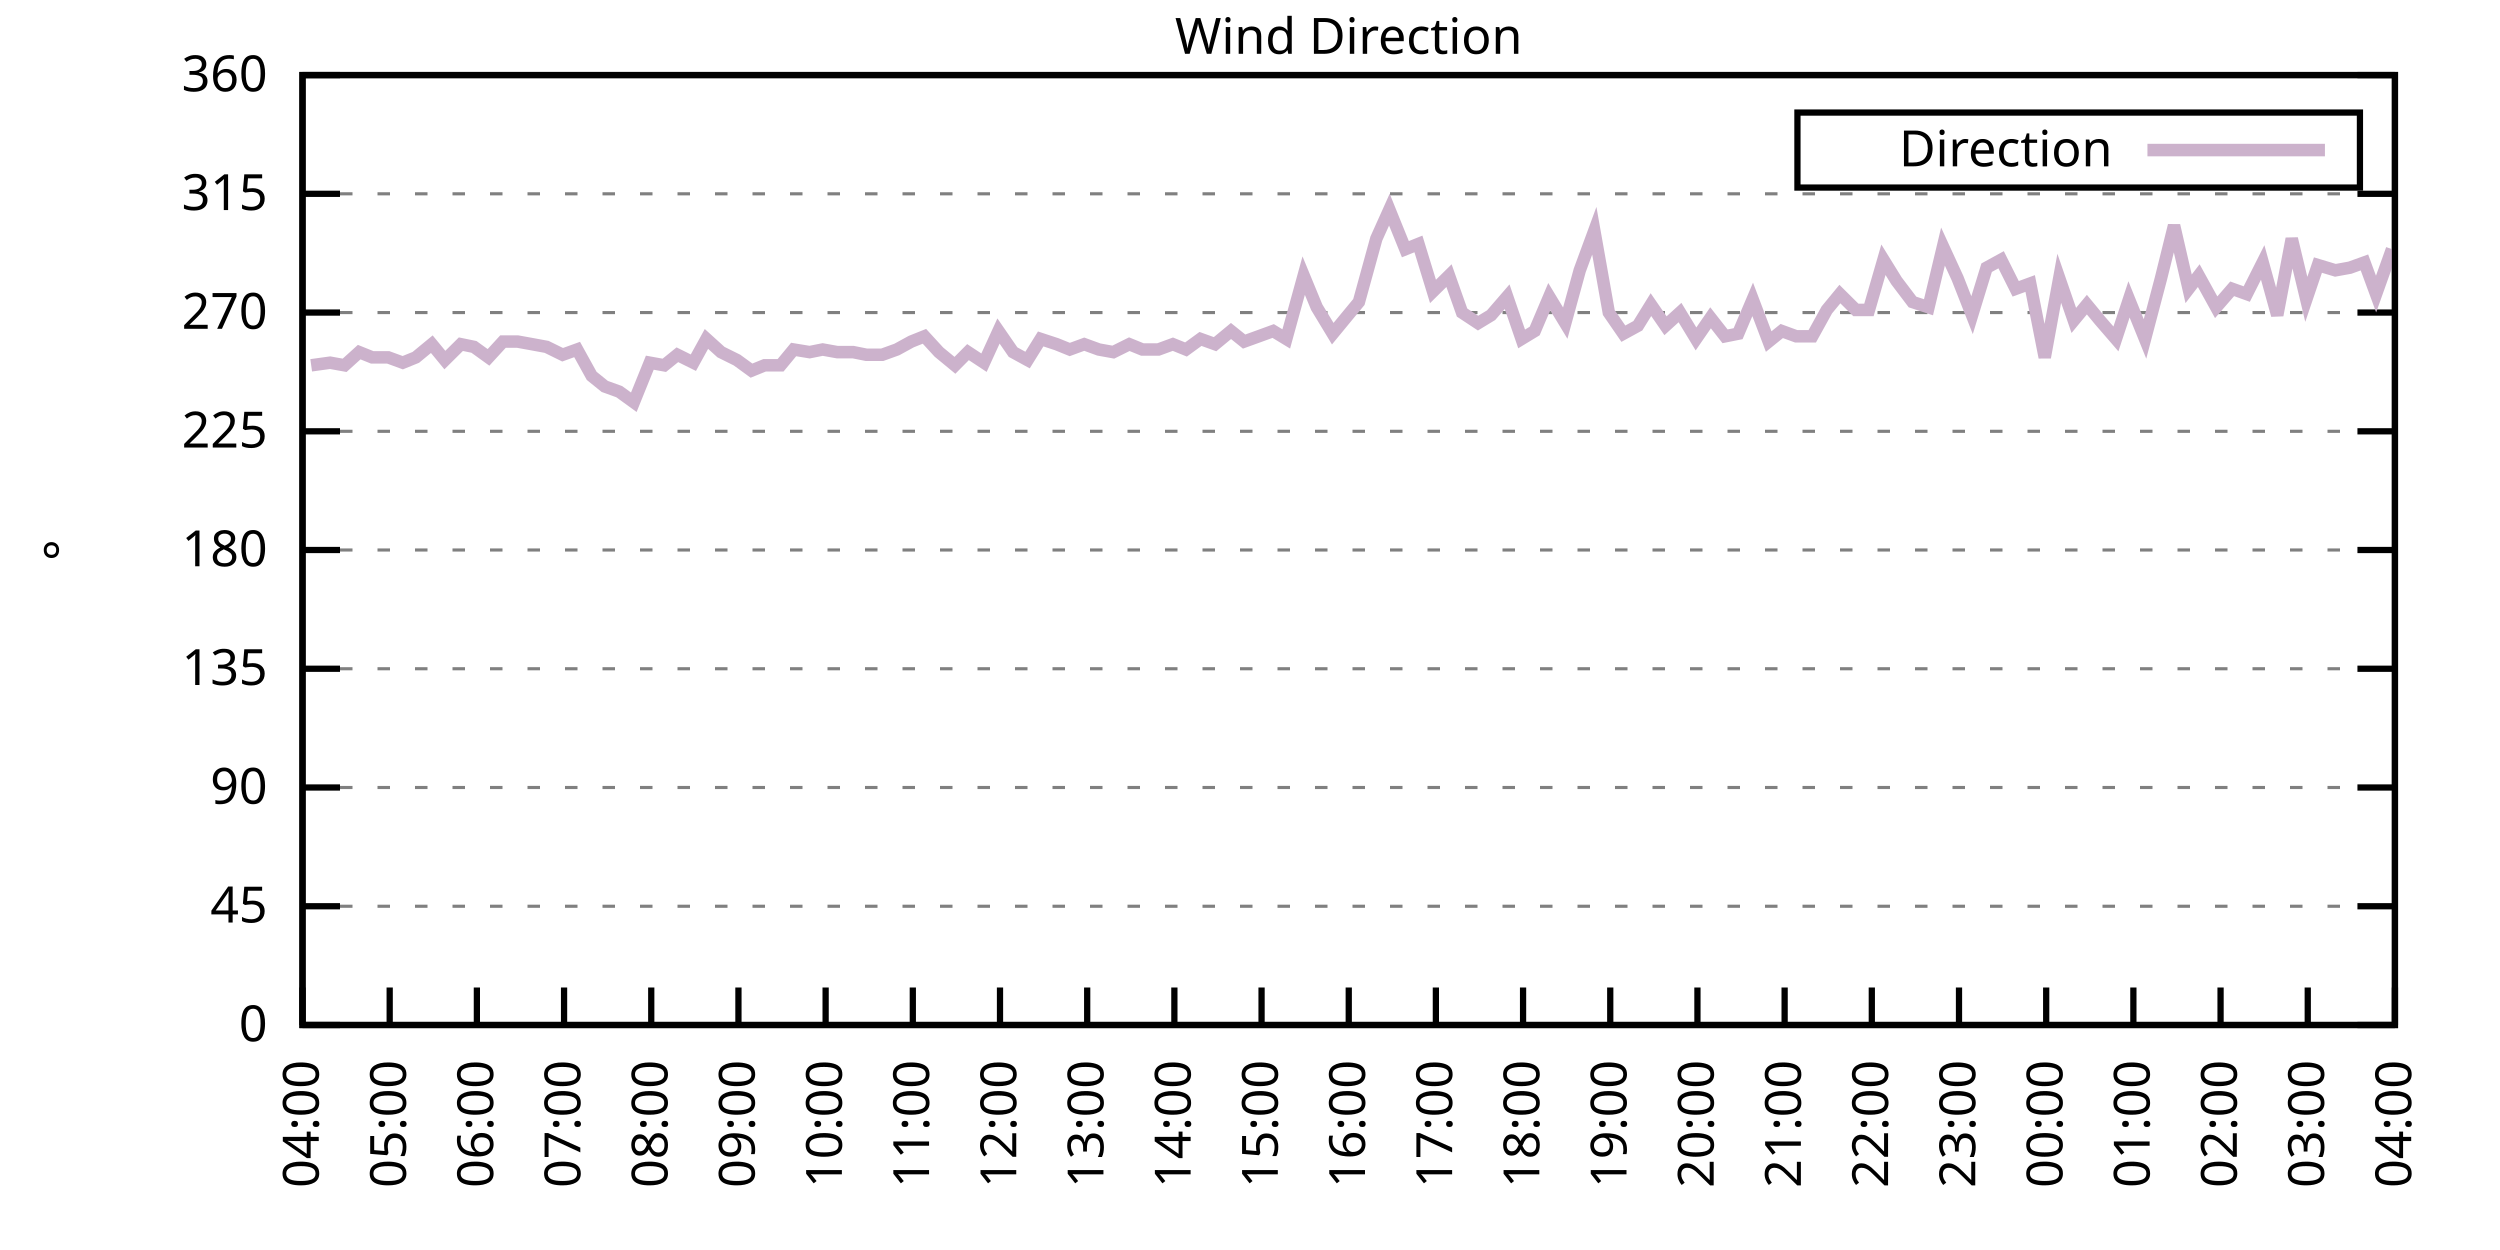
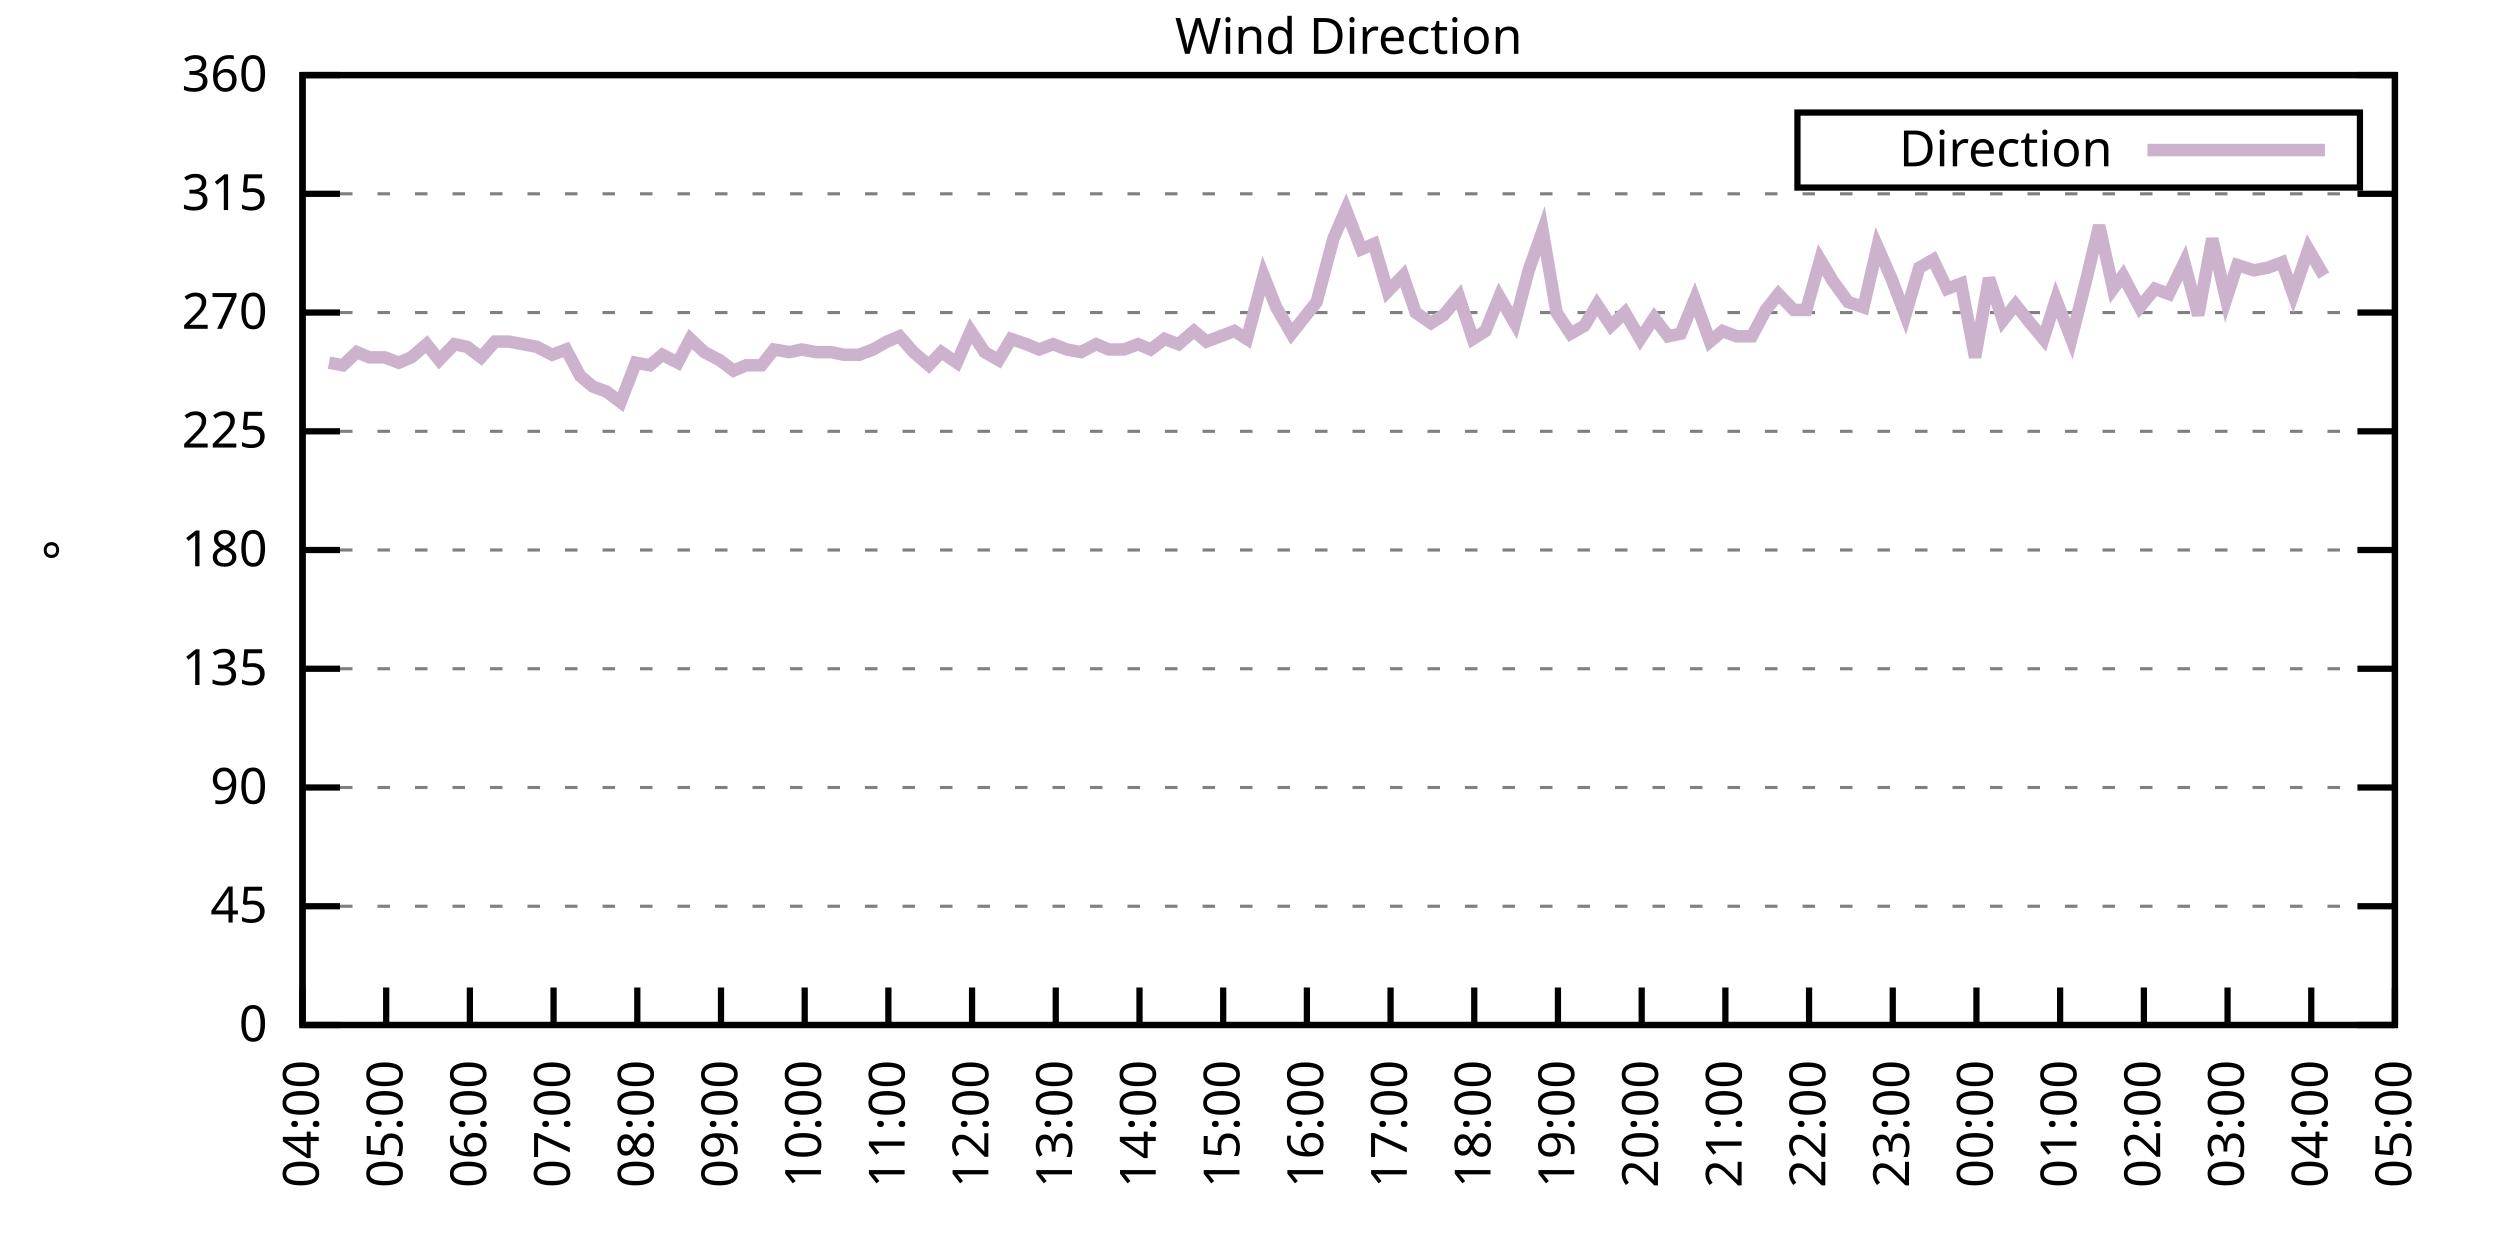
<svg xmlns="http://www.w3.org/2000/svg" xmlns:xlink="http://www.w3.org/1999/xlink" width="400" height="200" viewBox="0 0 400 200">
  <g id="gnuplot_canvas">
    <rect x="0" y="0" width="400" height="200" fill="none" />
    <defs>
      <circle id="gpDot" r="0.5" stroke-width="0.5" stroke="currentColor" />
      <path id="gpPt0" stroke-width="0.333" stroke="currentColor" d="M-1,0 h2 M0,-1 v2" />
      <path id="gpPt1" stroke-width="0.333" stroke="currentColor" d="M-1,-1 L1,1 M1,-1 L-1,1" />
      <path id="gpPt2" stroke-width="0.333" stroke="currentColor" d="M-1,0 L1,0 M0,-1 L0,1 M-1,-1 L1,1 M-1,1 L1,-1" />
      <rect id="gpPt3" stroke-width="0.333" stroke="currentColor" x="-1" y="-1" width="2" height="2" />
      <rect id="gpPt4" stroke-width="0.333" stroke="currentColor" fill="currentColor" x="-1" y="-1" width="2" height="2" />
      <circle id="gpPt5" stroke-width="0.333" stroke="currentColor" cx="0" cy="0" r="1" />
      <use xlink:href="#gpPt5" id="gpPt6" fill="currentColor" stroke="none" />
      <path id="gpPt7" stroke-width="0.333" stroke="currentColor" d="M0,-1.33 L-1.33,0.67 L1.33,0.67 z" />
      <use xlink:href="#gpPt7" id="gpPt8" fill="currentColor" stroke="none" />
      <use xlink:href="#gpPt7" id="gpPt9" stroke="currentColor" transform="rotate(180)" />
      <use xlink:href="#gpPt9" id="gpPt10" fill="currentColor" stroke="none" />
      <use xlink:href="#gpPt3" id="gpPt11" stroke="currentColor" transform="rotate(45)" />
      <use xlink:href="#gpPt11" id="gpPt12" fill="currentColor" stroke="none" />
      <path id="gpPt13" stroke-width="0.333" stroke="currentColor" d="M0,1.330 L1.265,0.411 L0.782,-1.067 L-0.782,-1.076 L-1.265,0.411 z" />
      <use xlink:href="#gpPt13" id="gpPt14" fill="currentColor" stroke="none" />
      <filter id="textbox" filterUnits="objectBoundingBox" x="0" y="0" height="1" width="1">
        <feFlood flood-color="white" flood-opacity="1" result="bgnd" />
        <feComposite in="SourceGraphic" in2="bgnd" operator="atop" />
      </filter>
      <filter id="greybox" filterUnits="objectBoundingBox" x="0" y="0" height="1" width="1">
        <feFlood flood-color="lightgrey" flood-opacity="1" result="grey" />
        <feComposite in="SourceGraphic" in2="grey" operator="atop" />
      </filter>
    </defs>
    <g fill="none" color="white" stroke="currentColor" stroke-width="1.00" stroke-linecap="butt" stroke-linejoin="miter">
</g>
    <g fill="none" color="black" stroke="currentColor" stroke-width="1.00" stroke-linecap="butt" stroke-linejoin="miter">
      <g stroke="none" shape-rendering="crispEdges">
        <polygon fill="rgb(255, 255, 255)" points="48.40,164.00 383.18,164.00 383.18,12.02 48.40,12.02 " />
      </g>
    </g>
    <g fill="none" color="black" stroke="currentColor" stroke-width="1.00" stroke-linecap="butt" stroke-linejoin="miter">
</g>
    <g fill="none" color="black" stroke="black" stroke-width="0.50" stroke-linecap="butt" stroke-linejoin="miter">
</g>
    <g fill="none" color="gray" stroke="currentColor" stroke-width="0.50" stroke-linecap="butt" stroke-linejoin="miter">
      <path stroke="gray" stroke-dasharray="2,4" class="gridline" d="M48.40,164.00 L383.19,164.00  " />
    </g>
    <g fill="none" color="gray" stroke="gray" stroke-width="1.00" stroke-linecap="butt" stroke-linejoin="miter">
</g>
    <g fill="none" color="black" stroke="currentColor" stroke-width="1.00" stroke-linecap="butt" stroke-linejoin="miter">
      <path stroke="black" d="M48.40,164.00 L54.40,164.00 M383.19,164.00 L377.19,164.00  " />
      <g transform="translate(42.80,166.60)" stroke="none" fill="black" font-family="Sans" font-size="8.00" text-anchor="end">
        <text>
          <tspan font-family="Sans"> 0</tspan>
        </text>
      </g>
    </g>
    <g fill="none" color="black" stroke="currentColor" stroke-width="1.00" stroke-linecap="butt" stroke-linejoin="miter">
</g>
    <g fill="none" color="black" stroke="black" stroke-width="0.50" stroke-linecap="butt" stroke-linejoin="miter">
</g>
    <g fill="none" color="gray" stroke="currentColor" stroke-width="0.50" stroke-linecap="butt" stroke-linejoin="miter">
      <path stroke="gray" stroke-dasharray="2,4" class="gridline" d="M48.40,145.00 L383.19,145.00  " />
    </g>
    <g fill="none" color="gray" stroke="gray" stroke-width="1.00" stroke-linecap="butt" stroke-linejoin="miter">
</g>
    <g fill="none" color="black" stroke="currentColor" stroke-width="1.00" stroke-linecap="butt" stroke-linejoin="miter">
      <path stroke="black" d="M48.40,145.00 L54.40,145.00 M383.19,145.00 L377.19,145.00  " />
      <g transform="translate(42.80,147.60)" stroke="none" fill="black" font-family="Sans" font-size="8.00" text-anchor="end">
        <text>
          <tspan font-family="Sans"> 45</tspan>
        </text>
      </g>
    </g>
    <g fill="none" color="black" stroke="currentColor" stroke-width="1.00" stroke-linecap="butt" stroke-linejoin="miter">
</g>
    <g fill="none" color="black" stroke="black" stroke-width="0.50" stroke-linecap="butt" stroke-linejoin="miter">
</g>
    <g fill="none" color="gray" stroke="currentColor" stroke-width="0.50" stroke-linecap="butt" stroke-linejoin="miter">
      <path stroke="gray" stroke-dasharray="2,4" class="gridline" d="M48.40,126.00 L383.19,126.00  " />
    </g>
    <g fill="none" color="gray" stroke="gray" stroke-width="1.00" stroke-linecap="butt" stroke-linejoin="miter">
</g>
    <g fill="none" color="black" stroke="currentColor" stroke-width="1.00" stroke-linecap="butt" stroke-linejoin="miter">
      <path stroke="black" d="M48.40,126.00 L54.40,126.00 M383.19,126.00 L377.19,126.00  " />
      <g transform="translate(42.80,128.60)" stroke="none" fill="black" font-family="Sans" font-size="8.00" text-anchor="end">
        <text>
          <tspan font-family="Sans"> 90</tspan>
        </text>
      </g>
    </g>
    <g fill="none" color="black" stroke="currentColor" stroke-width="1.00" stroke-linecap="butt" stroke-linejoin="miter">
</g>
    <g fill="none" color="black" stroke="black" stroke-width="0.50" stroke-linecap="butt" stroke-linejoin="miter">
</g>
    <g fill="none" color="gray" stroke="currentColor" stroke-width="0.50" stroke-linecap="butt" stroke-linejoin="miter">
      <path stroke="gray" stroke-dasharray="2,4" class="gridline" d="M48.40,107.00 L383.19,107.00  " />
    </g>
    <g fill="none" color="gray" stroke="gray" stroke-width="1.00" stroke-linecap="butt" stroke-linejoin="miter">
</g>
    <g fill="none" color="black" stroke="currentColor" stroke-width="1.00" stroke-linecap="butt" stroke-linejoin="miter">
      <path stroke="black" d="M48.40,107.00 L54.40,107.00 M383.19,107.00 L377.19,107.00  " />
      <g transform="translate(42.80,109.60)" stroke="none" fill="black" font-family="Sans" font-size="8.00" text-anchor="end">
        <text>
          <tspan font-family="Sans"> 135</tspan>
        </text>
      </g>
    </g>
    <g fill="none" color="black" stroke="currentColor" stroke-width="1.00" stroke-linecap="butt" stroke-linejoin="miter">
</g>
    <g fill="none" color="black" stroke="black" stroke-width="0.50" stroke-linecap="butt" stroke-linejoin="miter">
</g>
    <g fill="none" color="gray" stroke="currentColor" stroke-width="0.50" stroke-linecap="butt" stroke-linejoin="miter">
      <path stroke="gray" stroke-dasharray="2,4" class="gridline" d="M48.40,88.00 L383.19,88.00  " />
    </g>
    <g fill="none" color="gray" stroke="gray" stroke-width="1.00" stroke-linecap="butt" stroke-linejoin="miter">
</g>
    <g fill="none" color="black" stroke="currentColor" stroke-width="1.00" stroke-linecap="butt" stroke-linejoin="miter">
      <path stroke="black" d="M48.40,88.00 L54.40,88.00 M383.19,88.00 L377.19,88.00  " />
      <g transform="translate(42.80,90.60)" stroke="none" fill="black" font-family="Sans" font-size="8.00" text-anchor="end">
        <text>
          <tspan font-family="Sans"> 180</tspan>
        </text>
      </g>
    </g>
    <g fill="none" color="black" stroke="currentColor" stroke-width="1.00" stroke-linecap="butt" stroke-linejoin="miter">
</g>
    <g fill="none" color="black" stroke="black" stroke-width="0.50" stroke-linecap="butt" stroke-linejoin="miter">
</g>
    <g fill="none" color="gray" stroke="currentColor" stroke-width="0.50" stroke-linecap="butt" stroke-linejoin="miter">
      <path stroke="gray" stroke-dasharray="2,4" class="gridline" d="M48.40,69.01 L383.19,69.01  " />
    </g>
    <g fill="none" color="gray" stroke="gray" stroke-width="1.00" stroke-linecap="butt" stroke-linejoin="miter">
</g>
    <g fill="none" color="black" stroke="currentColor" stroke-width="1.00" stroke-linecap="butt" stroke-linejoin="miter">
      <path stroke="black" d="M48.40,69.01 L54.40,69.01 M383.19,69.01 L377.19,69.01  " />
      <g transform="translate(42.80,71.61)" stroke="none" fill="black" font-family="Sans" font-size="8.00" text-anchor="end">
        <text>
          <tspan font-family="Sans"> 225</tspan>
        </text>
      </g>
    </g>
    <g fill="none" color="black" stroke="currentColor" stroke-width="1.00" stroke-linecap="butt" stroke-linejoin="miter">
</g>
    <g fill="none" color="black" stroke="black" stroke-width="0.50" stroke-linecap="butt" stroke-linejoin="miter">
</g>
    <g fill="none" color="gray" stroke="currentColor" stroke-width="0.50" stroke-linecap="butt" stroke-linejoin="miter">
      <path stroke="gray" stroke-dasharray="2,4" class="gridline" d="M48.40,50.01 L383.19,50.01  " />
    </g>
    <g fill="none" color="gray" stroke="gray" stroke-width="1.00" stroke-linecap="butt" stroke-linejoin="miter">
</g>
    <g fill="none" color="black" stroke="currentColor" stroke-width="1.00" stroke-linecap="butt" stroke-linejoin="miter">
      <path stroke="black" d="M48.40,50.01 L54.40,50.01 M383.19,50.01 L377.19,50.01  " />
      <g transform="translate(42.80,52.61)" stroke="none" fill="black" font-family="Sans" font-size="8.00" text-anchor="end">
        <text>
          <tspan font-family="Sans"> 270</tspan>
        </text>
      </g>
    </g>
    <g fill="none" color="black" stroke="currentColor" stroke-width="1.00" stroke-linecap="butt" stroke-linejoin="miter">
</g>
    <g fill="none" color="black" stroke="black" stroke-width="0.50" stroke-linecap="butt" stroke-linejoin="miter">
</g>
    <g fill="none" color="gray" stroke="currentColor" stroke-width="0.50" stroke-linecap="butt" stroke-linejoin="miter">
      <path stroke="gray" stroke-dasharray="2,4" class="gridline" d="M48.40,31.01 L383.19,31.01  " />
    </g>
    <g fill="none" color="gray" stroke="gray" stroke-width="1.00" stroke-linecap="butt" stroke-linejoin="miter">
</g>
    <g fill="none" color="black" stroke="currentColor" stroke-width="1.00" stroke-linecap="butt" stroke-linejoin="miter">
      <path stroke="black" d="M48.40,31.01 L54.40,31.01 M383.19,31.01 L377.19,31.01  " />
      <g transform="translate(42.80,33.61)" stroke="none" fill="black" font-family="Sans" font-size="8.00" text-anchor="end">
        <text>
          <tspan font-family="Sans"> 315</tspan>
        </text>
      </g>
    </g>
    <g fill="none" color="black" stroke="currentColor" stroke-width="1.00" stroke-linecap="butt" stroke-linejoin="miter">
</g>
    <g fill="none" color="black" stroke="black" stroke-width="0.50" stroke-linecap="butt" stroke-linejoin="miter">
</g>
    <g fill="none" color="gray" stroke="currentColor" stroke-width="0.50" stroke-linecap="butt" stroke-linejoin="miter">
      <path stroke="gray" stroke-dasharray="2,4" class="gridline" d="M48.40,12.01 L383.19,12.01  " />
    </g>
    <g fill="none" color="gray" stroke="gray" stroke-width="1.00" stroke-linecap="butt" stroke-linejoin="miter">
</g>
    <g fill="none" color="black" stroke="currentColor" stroke-width="1.00" stroke-linecap="butt" stroke-linejoin="miter">
      <path stroke="black" d="M48.40,12.01 L54.40,12.01 M383.19,12.01 L377.19,12.01  " />
      <g transform="translate(42.80,14.61)" stroke="none" fill="black" font-family="Sans" font-size="8.00" text-anchor="end">
        <text>
          <tspan font-family="Sans"> 360</tspan>
        </text>
      </g>
    </g>
    <g fill="none" color="black" stroke="currentColor" stroke-width="1.00" stroke-linecap="butt" stroke-linejoin="miter">
      <path stroke="black" d="M48.40,164.00 L48.40,158.00  " />
      <g transform="translate(51.00,169.60) rotate(270.00)" stroke="none" fill="black" font-family="Sans" font-size="8.00" text-anchor="end">
        <text>
          <tspan font-family="Sans">04:00</tspan>
        </text>
      </g>
    </g>
    <g fill="none" color="black" stroke="currentColor" stroke-width="1.00" stroke-linecap="butt" stroke-linejoin="miter">
-       <path stroke="black" d="M62.35,164.00 L62.35,158.00  " />
-       <g transform="translate(64.95,169.60) rotate(270.00)" stroke="none" fill="black" font-family="Sans" font-size="8.00" text-anchor="end">
+       <path stroke="black" d="M61.79,164.00 L61.79,158.00  " />
+       <g transform="translate(64.39,169.60) rotate(270.00)" stroke="none" fill="black" font-family="Sans" font-size="8.00" text-anchor="end">
        <text>
          <tspan font-family="Sans">05:00</tspan>
        </text>
      </g>
    </g>
    <g fill="none" color="black" stroke="currentColor" stroke-width="1.00" stroke-linecap="butt" stroke-linejoin="miter">
-       <path stroke="black" d="M76.30,164.00 L76.30,158.00  " />
-       <g transform="translate(78.90,169.60) rotate(270.00)" stroke="none" fill="black" font-family="Sans" font-size="8.00" text-anchor="end">
+       <path stroke="black" d="M75.18,164.00 L75.18,158.00  " />
+       <g transform="translate(77.78,169.60) rotate(270.00)" stroke="none" fill="black" font-family="Sans" font-size="8.00" text-anchor="end">
        <text>
          <tspan font-family="Sans">06:00</tspan>
        </text>
      </g>
    </g>
    <g fill="none" color="black" stroke="currentColor" stroke-width="1.00" stroke-linecap="butt" stroke-linejoin="miter">
-       <path stroke="black" d="M90.25,164.00 L90.25,158.00  " />
-       <g transform="translate(92.85,169.60) rotate(270.00)" stroke="none" fill="black" font-family="Sans" font-size="8.00" text-anchor="end">
+       <path stroke="black" d="M88.57,164.00 L88.57,158.00  " />
+       <g transform="translate(91.17,169.60) rotate(270.00)" stroke="none" fill="black" font-family="Sans" font-size="8.00" text-anchor="end">
        <text>
          <tspan font-family="Sans">07:00</tspan>
        </text>
      </g>
    </g>
    <g fill="none" color="black" stroke="currentColor" stroke-width="1.00" stroke-linecap="butt" stroke-linejoin="miter">
-       <path stroke="black" d="M104.20,164.00 L104.20,158.00  " />
-       <g transform="translate(106.80,169.60) rotate(270.00)" stroke="none" fill="black" font-family="Sans" font-size="8.00" text-anchor="end">
+       <path stroke="black" d="M101.97,164.00 L101.97,158.00  " />
+       <g transform="translate(104.57,169.60) rotate(270.00)" stroke="none" fill="black" font-family="Sans" font-size="8.00" text-anchor="end">
        <text>
          <tspan font-family="Sans">08:00</tspan>
        </text>
      </g>
    </g>
    <g fill="none" color="black" stroke="currentColor" stroke-width="1.00" stroke-linecap="butt" stroke-linejoin="miter">
-       <path stroke="black" d="M118.15,164.00 L118.15,158.00  " />
-       <g transform="translate(120.75,169.60) rotate(270.00)" stroke="none" fill="black" font-family="Sans" font-size="8.00" text-anchor="end">
+       <path stroke="black" d="M115.36,164.00 L115.36,158.00  " />
+       <g transform="translate(117.96,169.60) rotate(270.00)" stroke="none" fill="black" font-family="Sans" font-size="8.00" text-anchor="end">
        <text>
          <tspan font-family="Sans">09:00</tspan>
        </text>
      </g>
    </g>
    <g fill="none" color="black" stroke="currentColor" stroke-width="1.00" stroke-linecap="butt" stroke-linejoin="miter">
-       <path stroke="black" d="M132.10,164.00 L132.10,158.00  " />
-       <g transform="translate(134.70,169.60) rotate(270.00)" stroke="none" fill="black" font-family="Sans" font-size="8.00" text-anchor="end">
+       <path stroke="black" d="M128.75,164.00 L128.75,158.00  " />
+       <g transform="translate(131.35,169.60) rotate(270.00)" stroke="none" fill="black" font-family="Sans" font-size="8.00" text-anchor="end">
        <text>
          <tspan font-family="Sans">10:00</tspan>
        </text>
      </g>
    </g>
    <g fill="none" color="black" stroke="currentColor" stroke-width="1.00" stroke-linecap="butt" stroke-linejoin="miter">
-       <path stroke="black" d="M146.05,164.00 L146.05,158.00  " />
-       <g transform="translate(148.65,169.60) rotate(270.00)" stroke="none" fill="black" font-family="Sans" font-size="8.00" text-anchor="end">
+       <path stroke="black" d="M142.14,164.00 L142.14,158.00  " />
+       <g transform="translate(144.74,169.60) rotate(270.00)" stroke="none" fill="black" font-family="Sans" font-size="8.00" text-anchor="end">
        <text>
          <tspan font-family="Sans">11:00</tspan>
        </text>
      </g>
    </g>
    <g fill="none" color="black" stroke="currentColor" stroke-width="1.00" stroke-linecap="butt" stroke-linejoin="miter">
-       <path stroke="black" d="M160.00,164.00 L160.00,158.00  " />
-       <g transform="translate(162.60,169.60) rotate(270.00)" stroke="none" fill="black" font-family="Sans" font-size="8.00" text-anchor="end">
+       <path stroke="black" d="M155.53,164.00 L155.53,158.00  " />
+       <g transform="translate(158.13,169.60) rotate(270.00)" stroke="none" fill="black" font-family="Sans" font-size="8.00" text-anchor="end">
        <text>
          <tspan font-family="Sans">12:00</tspan>
        </text>
      </g>
    </g>
    <g fill="none" color="black" stroke="currentColor" stroke-width="1.00" stroke-linecap="butt" stroke-linejoin="miter">
-       <path stroke="black" d="M173.95,164.00 L173.95,158.00  " />
-       <g transform="translate(176.55,169.60) rotate(270.00)" stroke="none" fill="black" font-family="Sans" font-size="8.00" text-anchor="end">
+       <path stroke="black" d="M168.92,164.00 L168.92,158.00  " />
+       <g transform="translate(171.52,169.60) rotate(270.00)" stroke="none" fill="black" font-family="Sans" font-size="8.00" text-anchor="end">
        <text>
          <tspan font-family="Sans">13:00</tspan>
        </text>
      </g>
    </g>
    <g fill="none" color="black" stroke="currentColor" stroke-width="1.00" stroke-linecap="butt" stroke-linejoin="miter">
-       <path stroke="black" d="M187.90,164.00 L187.90,158.00  " />
-       <g transform="translate(190.50,169.60) rotate(270.00)" stroke="none" fill="black" font-family="Sans" font-size="8.00" text-anchor="end">
+       <path stroke="black" d="M182.32,164.00 L182.32,158.00  " />
+       <g transform="translate(184.92,169.60) rotate(270.00)" stroke="none" fill="black" font-family="Sans" font-size="8.00" text-anchor="end">
        <text>
          <tspan font-family="Sans">14:00</tspan>
        </text>
      </g>
    </g>
    <g fill="none" color="black" stroke="currentColor" stroke-width="1.00" stroke-linecap="butt" stroke-linejoin="miter">
-       <path stroke="black" d="M201.85,164.00 L201.85,158.00  " />
-       <g transform="translate(204.45,169.60) rotate(270.00)" stroke="none" fill="black" font-family="Sans" font-size="8.00" text-anchor="end">
+       <path stroke="black" d="M195.71,164.00 L195.71,158.00  " />
+       <g transform="translate(198.31,169.60) rotate(270.00)" stroke="none" fill="black" font-family="Sans" font-size="8.00" text-anchor="end">
        <text>
          <tspan font-family="Sans">15:00</tspan>
        </text>
      </g>
    </g>
    <g fill="none" color="black" stroke="currentColor" stroke-width="1.00" stroke-linecap="butt" stroke-linejoin="miter">
-       <path stroke="black" d="M215.80,164.00 L215.80,158.00  " />
-       <g transform="translate(218.40,169.60) rotate(270.00)" stroke="none" fill="black" font-family="Sans" font-size="8.00" text-anchor="end">
+       <path stroke="black" d="M209.10,164.00 L209.10,158.00  " />
+       <g transform="translate(211.70,169.60) rotate(270.00)" stroke="none" fill="black" font-family="Sans" font-size="8.00" text-anchor="end">
        <text>
          <tspan font-family="Sans">16:00</tspan>
        </text>
      </g>
    </g>
    <g fill="none" color="black" stroke="currentColor" stroke-width="1.00" stroke-linecap="butt" stroke-linejoin="miter">
-       <path stroke="black" d="M229.74,164.00 L229.74,158.00  " />
-       <g transform="translate(232.34,169.60) rotate(270.00)" stroke="none" fill="black" font-family="Sans" font-size="8.00" text-anchor="end">
+       <path stroke="black" d="M222.49,164.00 L222.49,158.00  " />
+       <g transform="translate(225.09,169.60) rotate(270.00)" stroke="none" fill="black" font-family="Sans" font-size="8.00" text-anchor="end">
        <text>
          <tspan font-family="Sans">17:00</tspan>
        </text>
      </g>
    </g>
    <g fill="none" color="black" stroke="currentColor" stroke-width="1.00" stroke-linecap="butt" stroke-linejoin="miter">
-       <path stroke="black" d="M243.69,164.00 L243.69,158.00  " />
-       <g transform="translate(246.29,169.60) rotate(270.00)" stroke="none" fill="black" font-family="Sans" font-size="8.00" text-anchor="end">
+       <path stroke="black" d="M235.88,164.00 L235.88,158.00  " />
+       <g transform="translate(238.48,169.60) rotate(270.00)" stroke="none" fill="black" font-family="Sans" font-size="8.00" text-anchor="end">
        <text>
          <tspan font-family="Sans">18:00</tspan>
        </text>
      </g>
    </g>
    <g fill="none" color="black" stroke="currentColor" stroke-width="1.00" stroke-linecap="butt" stroke-linejoin="miter">
-       <path stroke="black" d="M257.64,164.00 L257.64,158.00  " />
-       <g transform="translate(260.24,169.60) rotate(270.00)" stroke="none" fill="black" font-family="Sans" font-size="8.00" text-anchor="end">
+       <path stroke="black" d="M249.27,164.00 L249.27,158.00  " />
+       <g transform="translate(251.87,169.60) rotate(270.00)" stroke="none" fill="black" font-family="Sans" font-size="8.00" text-anchor="end">
        <text>
          <tspan font-family="Sans">19:00</tspan>
        </text>
      </g>
    </g>
    <g fill="none" color="black" stroke="currentColor" stroke-width="1.00" stroke-linecap="butt" stroke-linejoin="miter">
-       <path stroke="black" d="M271.59,164.00 L271.59,158.00  " />
-       <g transform="translate(274.19,169.60) rotate(270.00)" stroke="none" fill="black" font-family="Sans" font-size="8.00" text-anchor="end">
+       <path stroke="black" d="M262.67,164.00 L262.67,158.00  " />
+       <g transform="translate(265.27,169.60) rotate(270.00)" stroke="none" fill="black" font-family="Sans" font-size="8.00" text-anchor="end">
        <text>
          <tspan font-family="Sans">20:00</tspan>
        </text>
      </g>
    </g>
    <g fill="none" color="black" stroke="currentColor" stroke-width="1.00" stroke-linecap="butt" stroke-linejoin="miter">
-       <path stroke="black" d="M285.54,164.00 L285.54,158.00  " />
-       <g transform="translate(288.14,169.60) rotate(270.00)" stroke="none" fill="black" font-family="Sans" font-size="8.00" text-anchor="end">
+       <path stroke="black" d="M276.06,164.00 L276.06,158.00  " />
+       <g transform="translate(278.66,169.60) rotate(270.00)" stroke="none" fill="black" font-family="Sans" font-size="8.00" text-anchor="end">
        <text>
          <tspan font-family="Sans">21:00</tspan>
        </text>
      </g>
    </g>
    <g fill="none" color="black" stroke="currentColor" stroke-width="1.00" stroke-linecap="butt" stroke-linejoin="miter">
-       <path stroke="black" d="M299.49,164.00 L299.49,158.00  " />
-       <g transform="translate(302.09,169.60) rotate(270.00)" stroke="none" fill="black" font-family="Sans" font-size="8.00" text-anchor="end">
+       <path stroke="black" d="M289.45,164.00 L289.45,158.00  " />
+       <g transform="translate(292.05,169.60) rotate(270.00)" stroke="none" fill="black" font-family="Sans" font-size="8.00" text-anchor="end">
        <text>
          <tspan font-family="Sans">22:00</tspan>
        </text>
      </g>
    </g>
    <g fill="none" color="black" stroke="currentColor" stroke-width="1.00" stroke-linecap="butt" stroke-linejoin="miter">
-       <path stroke="black" d="M313.44,164.00 L313.44,158.00  " />
-       <g transform="translate(316.04,169.60) rotate(270.00)" stroke="none" fill="black" font-family="Sans" font-size="8.00" text-anchor="end">
+       <path stroke="black" d="M302.84,164.00 L302.84,158.00  " />
+       <g transform="translate(305.44,169.60) rotate(270.00)" stroke="none" fill="black" font-family="Sans" font-size="8.00" text-anchor="end">
        <text>
          <tspan font-family="Sans">23:00</tspan>
        </text>
      </g>
    </g>
    <g fill="none" color="black" stroke="currentColor" stroke-width="1.00" stroke-linecap="butt" stroke-linejoin="miter">
-       <path stroke="black" d="M327.39,164.00 L327.39,158.00  " />
-       <g transform="translate(329.99,169.60) rotate(270.00)" stroke="none" fill="black" font-family="Sans" font-size="8.00" text-anchor="end">
+       <path stroke="black" d="M316.23,164.00 L316.23,158.00  " />
+       <g transform="translate(318.83,169.60) rotate(270.00)" stroke="none" fill="black" font-family="Sans" font-size="8.00" text-anchor="end">
        <text>
          <tspan font-family="Sans">00:00</tspan>
        </text>
      </g>
    </g>
    <g fill="none" color="black" stroke="currentColor" stroke-width="1.00" stroke-linecap="butt" stroke-linejoin="miter">
-       <path stroke="black" d="M341.34,164.00 L341.34,158.00  " />
-       <g transform="translate(343.94,169.60) rotate(270.00)" stroke="none" fill="black" font-family="Sans" font-size="8.00" text-anchor="end">
+       <path stroke="black" d="M329.62,164.00 L329.62,158.00  " />
+       <g transform="translate(332.22,169.60) rotate(270.00)" stroke="none" fill="black" font-family="Sans" font-size="8.00" text-anchor="end">
        <text>
          <tspan font-family="Sans">01:00</tspan>
        </text>
      </g>
    </g>
    <g fill="none" color="black" stroke="currentColor" stroke-width="1.00" stroke-linecap="butt" stroke-linejoin="miter">
-       <path stroke="black" d="M355.29,164.00 L355.29,158.00  " />
-       <g transform="translate(357.89,169.60) rotate(270.00)" stroke="none" fill="black" font-family="Sans" font-size="8.00" text-anchor="end">
+       <path stroke="black" d="M343.02,164.00 L343.02,158.00  " />
+       <g transform="translate(345.62,169.60) rotate(270.00)" stroke="none" fill="black" font-family="Sans" font-size="8.00" text-anchor="end">
        <text>
          <tspan font-family="Sans">02:00</tspan>
        </text>
      </g>
    </g>
    <g fill="none" color="black" stroke="currentColor" stroke-width="1.00" stroke-linecap="butt" stroke-linejoin="miter">
-       <path stroke="black" d="M369.24,164.00 L369.24,158.00  " />
-       <g transform="translate(371.84,169.60) rotate(270.00)" stroke="none" fill="black" font-family="Sans" font-size="8.00" text-anchor="end">
+       <path stroke="black" d="M356.41,164.00 L356.41,158.00  " />
+       <g transform="translate(359.01,169.60) rotate(270.00)" stroke="none" fill="black" font-family="Sans" font-size="8.00" text-anchor="end">
        <text>
          <tspan font-family="Sans">03:00</tspan>
+         </text>
+       </g>
+     </g>
+     <g fill="none" color="black" stroke="currentColor" stroke-width="1.00" stroke-linecap="butt" stroke-linejoin="miter">
+       <path stroke="black" d="M369.80,164.00 L369.80,158.00  " />
+       <g transform="translate(372.40,169.60) rotate(270.00)" stroke="none" fill="black" font-family="Sans" font-size="8.00" text-anchor="end">
+         <text>
+           <tspan font-family="Sans">04:00</tspan>
        </text>
      </g>
    </g>
    <g fill="none" color="black" stroke="currentColor" stroke-width="1.00" stroke-linecap="butt" stroke-linejoin="miter">
      <path stroke="black" d="M383.19,164.00 L383.19,158.00  " />
      <g transform="translate(385.79,169.60) rotate(270.00)" stroke="none" fill="black" font-family="Sans" font-size="8.00" text-anchor="end">
        <text>
-           <tspan font-family="Sans">04:00</tspan>
+           <tspan font-family="Sans">05:00</tspan>
        </text>
      </g>
    </g>
    <g fill="none" color="black" stroke="currentColor" stroke-width="1.00" stroke-linecap="butt" stroke-linejoin="miter">
</g>
    <g fill="none" color="black" stroke="currentColor" stroke-width="1.00" stroke-linecap="butt" stroke-linejoin="miter">
      <path stroke="black" d="M48.40,12.01 L48.40,164.00 L383.19,164.00 L383.19,12.01 L48.40,12.01 Z  " />
    </g>
    <g fill="none" color="black" stroke="currentColor" stroke-width="1.00" stroke-linecap="butt" stroke-linejoin="miter">
</g>
    <g fill="none" color="black" stroke="currentColor" stroke-width="1.00" stroke-linecap="butt" stroke-linejoin="miter">
      <path stroke="black" d="M287.59,30.01 L287.59,18.01 L377.59,18.01 L377.59,30.01 L287.59,30.01 Z  " />
    </g>
    <g id="Wind_direction_plot_1">
      <g fill="none" color="white" stroke="black" stroke-width="2.00" stroke-linecap="butt" stroke-linejoin="miter">
</g>
      <g fill="none" color="black" stroke="currentColor" stroke-width="2.00" stroke-linecap="butt" stroke-linejoin="miter">
        <g transform="translate(337.99,26.61)" stroke="none" fill="black" font-family="Sans" font-size="8.00" text-anchor="end">
          <text>
            <tspan font-family="Sans">Direction</tspan>
          </text>
        </g>
      </g>
      <g fill="none" color="black" stroke="currentColor" stroke-width="2.00" stroke-linecap="butt" stroke-linejoin="miter">
-         <path stroke="rgb(204, 178, 204)" d="M343.59,24.01 L371.99,24.01 M49.79,58.45 L52.82,58.03 L55.14,58.45 L57.47,56.34 L59.56,57.18 L62.12,57.18   L64.44,58.03 L66.53,57.18 L69.09,55.07 L71.18,57.61 L73.74,55.07 L75.83,55.50 L78.16,57.18 L80.48,54.65   L82.81,54.65 L85.13,55.07 L87.46,55.50 L90.02,56.76 L92.34,55.92 L94.67,60.14 L96.76,61.83 L99.08,62.67   L101.41,64.36 L103.97,58.03 L106.29,58.45 L108.38,56.76 L110.94,58.03 L113.03,54.23 L115.36,56.34 L117.92,57.61   L120.24,59.30 L122.33,58.45 L124.89,58.45 L126.98,55.92 L129.54,56.34 L131.63,55.92 L133.96,56.34 L136.51,56.34   L138.61,56.76 L141.16,56.76 L143.49,55.92 L145.81,54.65 L147.91,53.81 L150.23,56.34 L152.79,58.45 L154.88,56.34   L157.44,58.03 L159.76,52.96 L162.09,56.34 L164.41,57.61 L166.51,54.23 L169.06,55.07 L171.16,55.92 L173.48,55.07   L175.81,55.92 L178.13,56.34 L180.69,55.07 L182.78,55.92 L185.34,55.92 L187.66,55.07 L189.76,55.92 L192.08,54.23   L194.41,55.07 L196.96,52.96 L199.06,54.65 L201.38,53.81 L203.71,52.96 L205.80,54.23 L208.59,44.10 L210.68,49.16   L213.24,53.39 L215.33,50.85 L217.42,48.32 L220.21,38.19 L222.30,33.54 L224.86,39.87 L226.95,39.03 L229.28,46.63   L231.84,44.10 L233.93,50.01 L236.49,51.70 L238.58,50.43 L241.14,47.47 L243.46,54.23 L245.55,52.96 L247.88,47.47   L250.44,51.70 L252.76,43.25 L255.09,36.92 L257.41,50.01 L259.74,53.39 L262.06,52.12 L264.15,48.74 L266.48,52.12   L268.80,50.01 L271.36,54.23 L273.69,50.85 L276.01,53.81 L278.10,53.39 L280.43,47.90 L282.99,54.65 L285.08,52.96   L287.40,53.81 L289.96,53.81 L292.29,49.59 L294.38,47.05 L296.94,49.59 L299.03,49.59 L301.35,41.56 L303.44,44.94   L306.00,48.32 L308.56,49.16 L310.88,39.45 L313.21,44.52 L315.53,50.43 L317.86,42.83 L320.18,41.56 L322.51,46.21   L324.83,45.36 L327.16,57.18 L329.48,44.52 L331.81,51.27 L333.90,48.74 L335.99,51.27 L338.55,54.23 L340.64,47.90   L343.20,54.23 L345.76,44.52 L347.85,36.08 L350.18,46.21 L351.80,44.10 L354.59,49.16 L357.15,46.21 L359.48,47.05   L362.03,41.99 L364.36,50.43 L366.68,38.19 L369.01,47.90 L370.87,42.41 L373.66,43.25 L375.98,42.83 L378.31,41.99   L380.17,47.05 L382.73,39.87  " />
+         <path stroke="rgb(204, 178, 204)" d="M343.59,24.01 L371.99,24.01 M52.64,58.03 L54.87,58.45 L57.10,56.34 L59.11,57.18 L61.57,57.18 L63.80,58.03   L65.81,57.18 L68.26,55.07 L70.27,57.61 L72.73,55.07 L74.74,55.50 L76.97,57.18 L79.20,54.65 L81.43,54.65   L83.66,55.07 L85.90,55.50 L88.35,56.76 L90.58,55.92 L92.82,60.14 L94.82,61.83 L97.06,62.67 L99.29,64.36   L101.74,58.03 L103.98,58.45 L105.98,56.76 L108.44,58.03 L110.45,54.23 L112.68,56.34 L115.13,57.61 L117.37,59.30   L119.38,58.45 L121.83,58.45 L123.84,55.92 L126.29,56.34 L128.30,55.92 L130.54,56.34 L132.99,56.34 L135.00,56.76   L137.45,56.76 L139.69,55.92 L141.92,54.65 L143.93,53.81 L146.16,56.34 L148.61,58.45 L150.62,56.34 L153.08,58.03   L155.31,52.96 L157.54,56.34 L159.77,57.61 L161.78,54.23 L164.24,55.07 L166.25,55.92 L168.48,55.07 L170.71,55.92   L172.94,56.34 L175.40,55.07 L177.41,55.92 L179.86,55.92 L182.09,55.07 L184.10,55.92 L186.33,54.23 L188.57,55.07   L191.02,52.96 L193.03,54.65 L195.26,53.81 L197.49,52.96 L199.50,54.23 L202.18,44.10 L204.19,49.16 L206.64,53.39   L208.65,50.85 L210.66,48.32 L213.34,38.19 L215.35,33.54 L217.80,39.87 L219.81,39.03 L222.04,46.63 L224.50,44.10   L226.51,50.01 L228.96,51.70 L230.97,50.43 L233.43,47.47 L235.66,54.23 L237.67,52.96 L239.90,47.47 L242.36,51.70   L244.59,43.25 L246.82,36.92 L249.05,50.01 L251.28,53.39 L253.51,52.12 L255.52,48.74 L257.76,52.12 L259.99,50.01   L262.44,54.23 L264.67,50.85 L266.91,53.81 L268.92,53.39 L271.15,47.90 L273.60,54.65 L275.61,52.96 L277.84,53.81   L280.30,53.81 L282.53,49.59 L284.54,47.05 L286.99,49.59 L289.00,49.59 L291.23,41.56 L293.24,44.94 L295.70,48.32   L298.15,49.16 L300.39,39.45 L302.62,44.52 L304.85,50.43 L307.08,42.83 L309.31,41.56 L311.54,46.21 L313.78,45.36   L316.01,57.18 L318.24,44.52 L320.47,51.27 L322.48,48.74 L324.49,51.27 L326.95,54.23 L328.95,47.90 L331.41,54.23   L333.86,44.52 L335.87,36.08 L338.10,46.21 L339.67,44.10 L342.35,49.16 L344.80,46.21 L347.03,47.05 L349.49,41.99   L351.72,50.43 L353.95,38.19 L356.18,47.90 L357.97,42.41 L360.65,43.25 L362.88,42.83 L365.11,41.99 L366.90,47.05   L369.35,39.87 L371.81,44.10  " />
      </g>
    </g>
    <g fill="none" color="black" stroke="currentColor" stroke-width="2.00" stroke-linecap="butt" stroke-linejoin="miter">
</g>
    <g fill="none" color="black" stroke="black" stroke-width="1.00" stroke-linecap="butt" stroke-linejoin="miter">
</g>
    <g fill="none" color="black" stroke="currentColor" stroke-width="1.00" stroke-linecap="butt" stroke-linejoin="miter">
      <path stroke="black" d="M48.40,12.01 L48.40,164.00 L383.19,164.00 L383.19,12.01 L48.40,12.01 Z  " />
      <g transform="translate(12.80,88.01) rotate(270.00)" stroke="none" fill="black" font-family="Sans" font-size="8.00" text-anchor="middle">
        <text>
          <tspan font-family="Sans">°</tspan>
        </text>
      </g>
    </g>
    <g fill="none" color="black" stroke="currentColor" stroke-width="1.00" stroke-linecap="butt" stroke-linejoin="miter">
</g>
    <g fill="none" color="black" stroke="currentColor" stroke-width="1.00" stroke-linecap="butt" stroke-linejoin="miter">
      <g transform="translate(215.79,8.61)" stroke="none" fill="black" font-family="Sans" font-size="8.00" text-anchor="middle">
        <text>
          <tspan font-family="Sans">Wind Direction</tspan>
        </text>
      </g>
    </g>
    <g fill="none" color="black" stroke="currentColor" stroke-width="1.00" stroke-linecap="butt" stroke-linejoin="miter">
</g>
  </g>
</svg>
